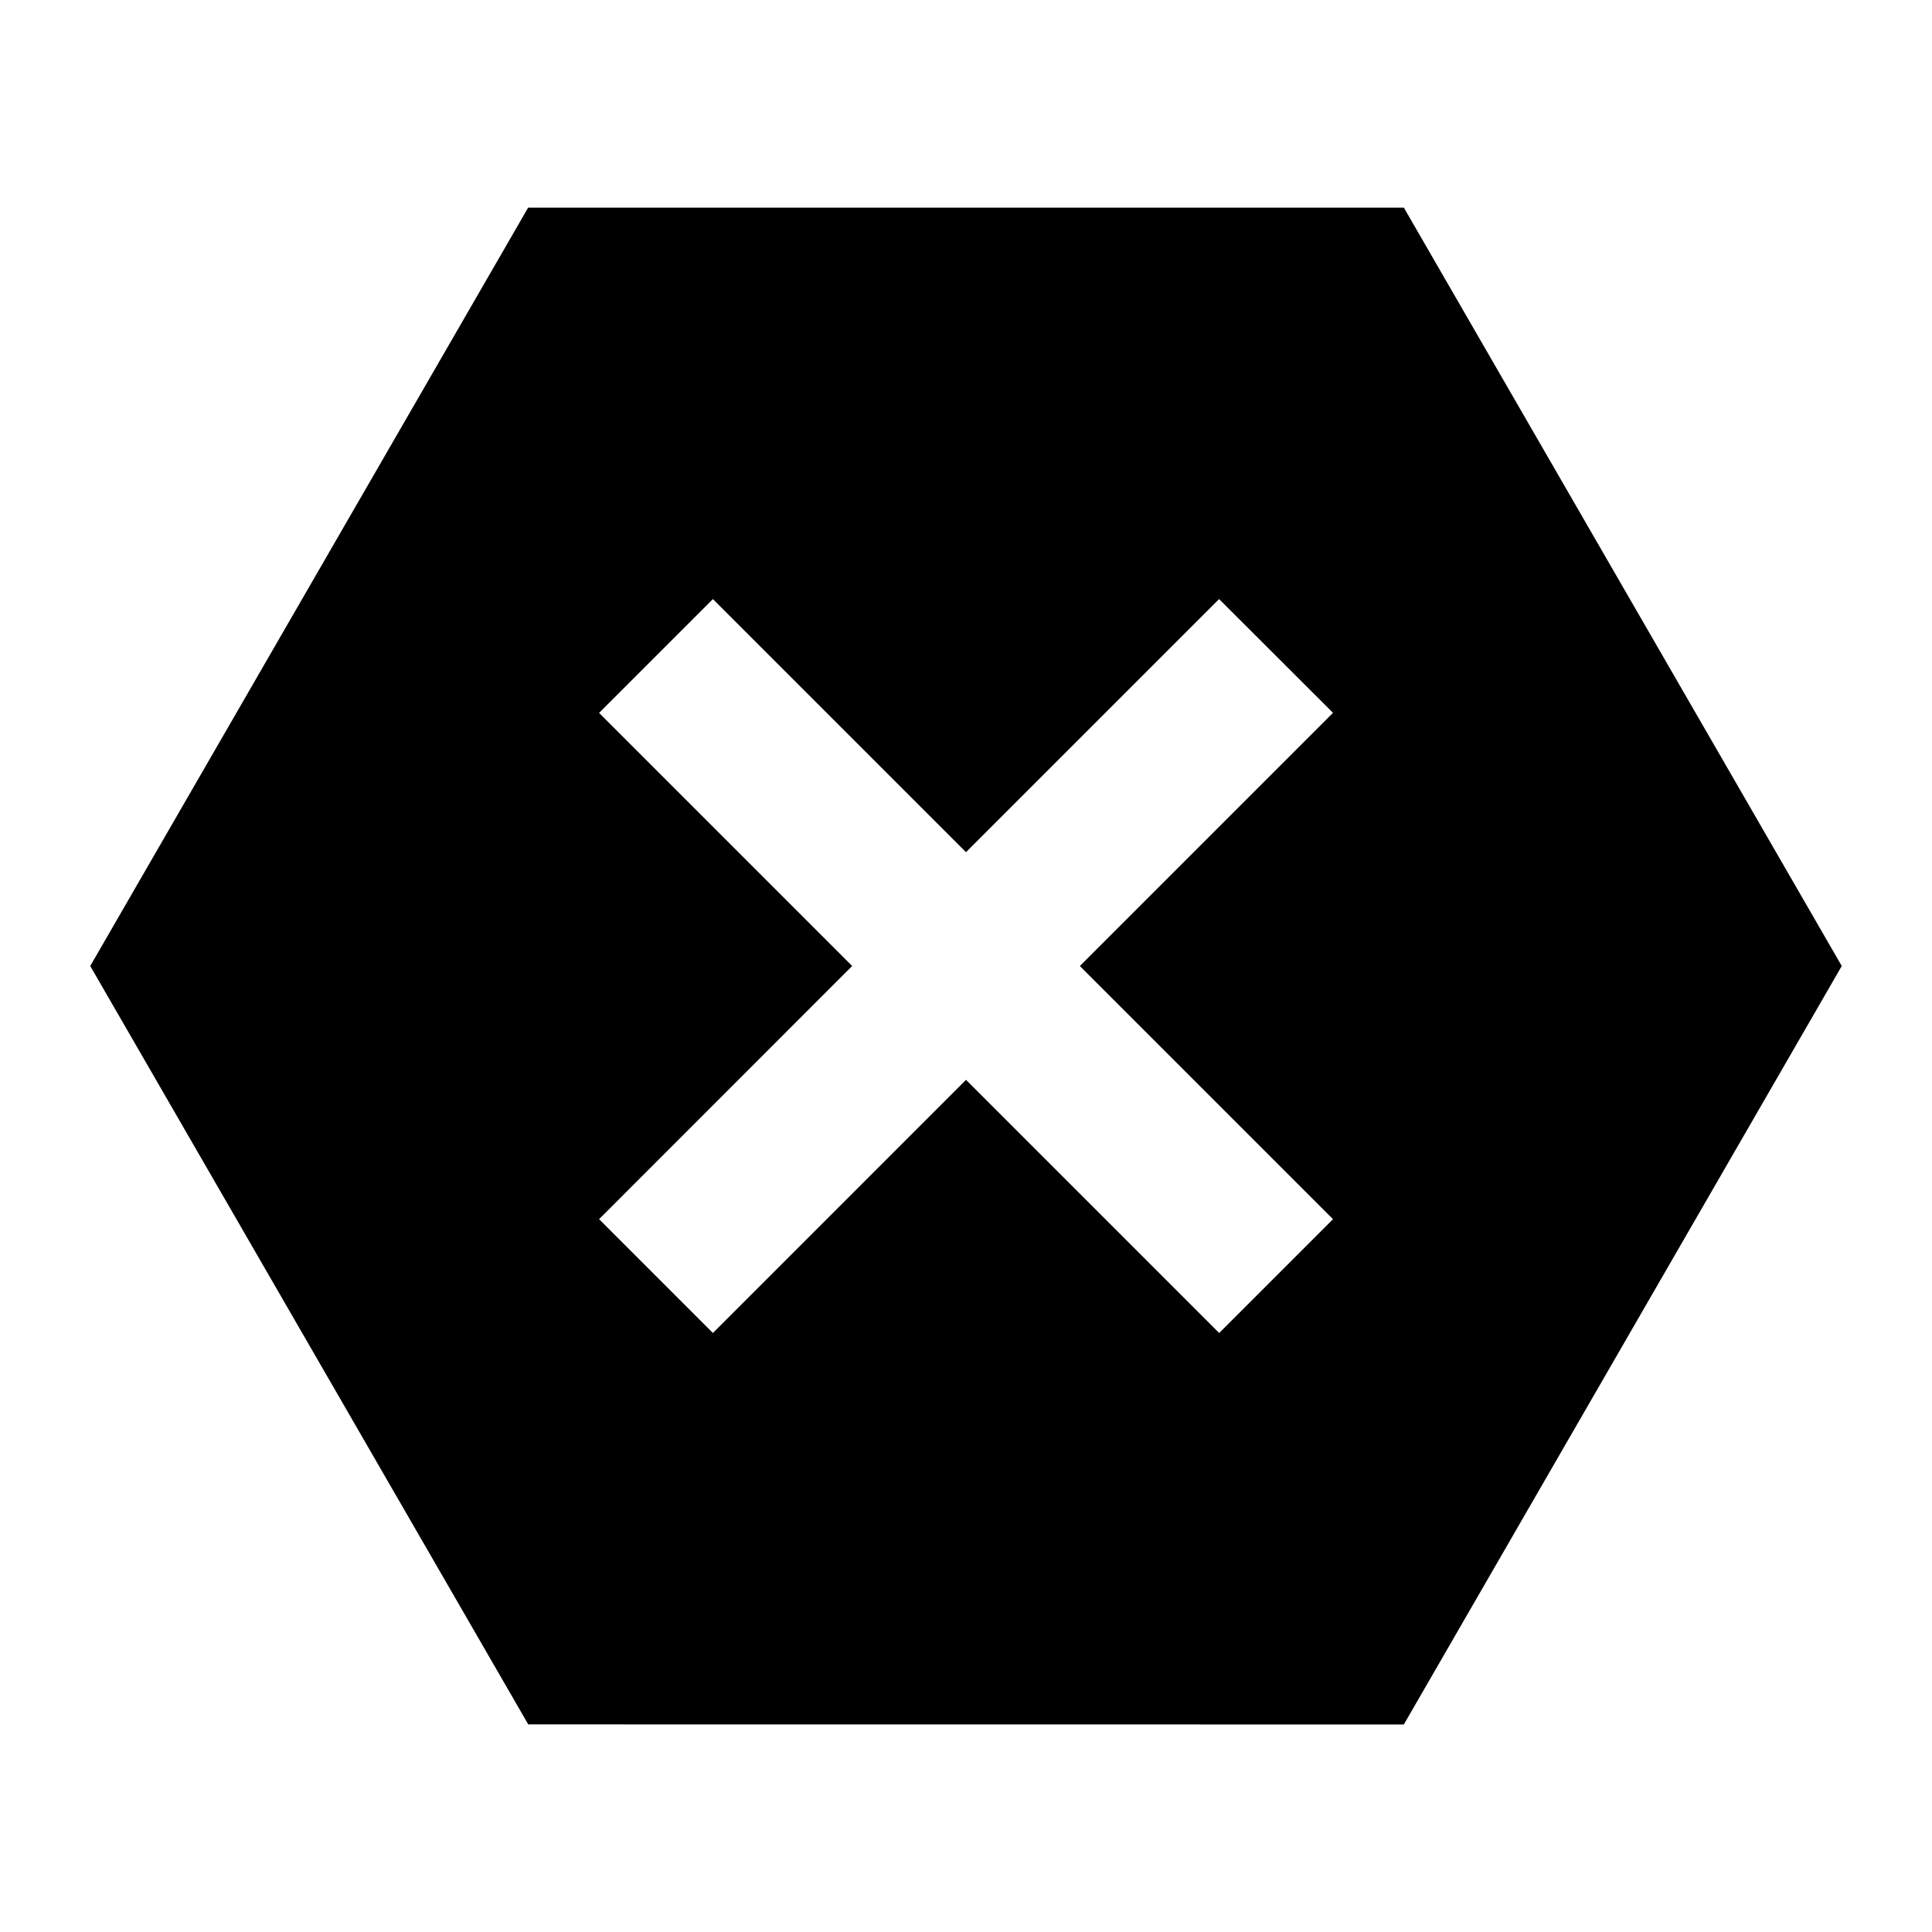
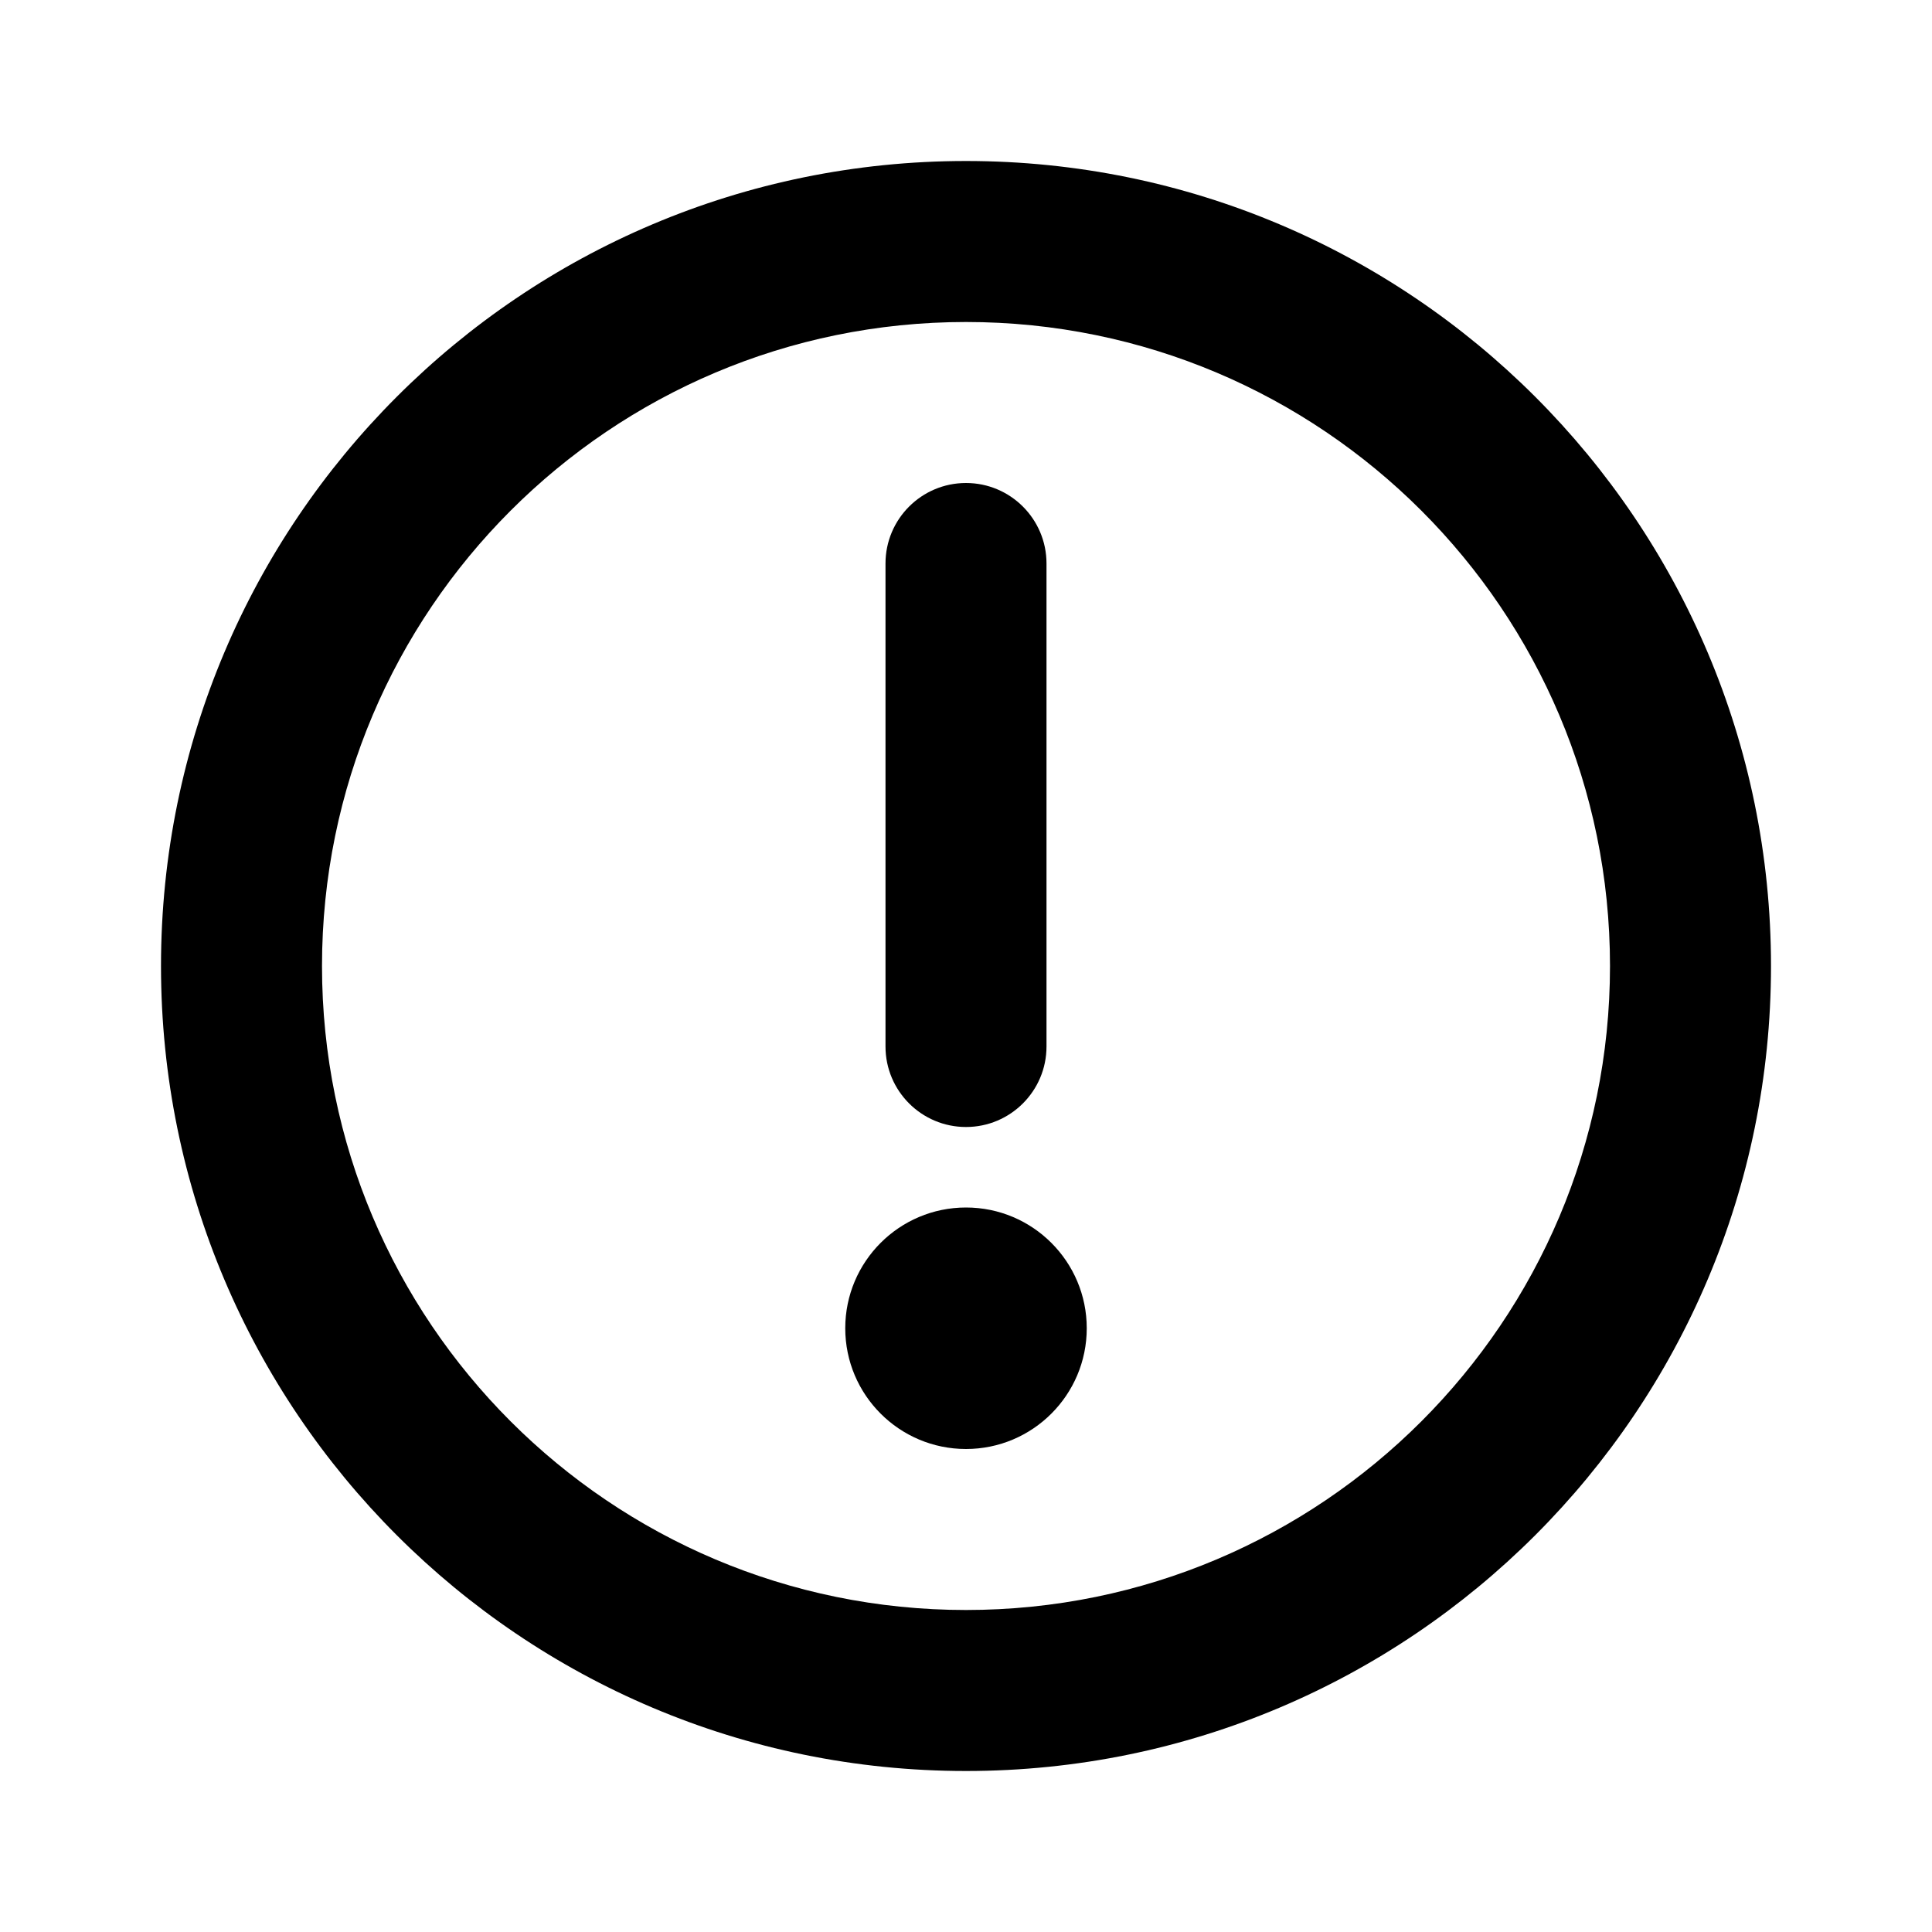
- <svg xmlns="http://www.w3.org/2000/svg" viewBox="0 0 24 24">
-   <path fill-rule="evenodd" clip-rule="evenodd" d="M22.879 12L17.439 21.422L6.562 21.421L1.121 12L6.561 2.579H17.439L22.879 12ZM12 10.586L8.856 7.442L7.442 8.856L10.586 12L7.442 15.145L8.856 16.559L12 13.414L15.145 16.559L16.559 15.145L13.414 12L16.559 8.855L15.144 7.442L12 10.586Z" />
+ <svg xmlns="http://www.w3.org/2000/svg" width="24" height="24" viewBox="0 0 24 24" fill="none">
+   <path d="M12 4C7.582 4 4 7.582 4 12C4 16.418 7.582 20 12 20C16.418 20 20 16.418 20 12C20 7.582 16.418 4 12 4ZM2 12C2 6.477 6.477 2 12 2C17.523 2 22 6.477 22 12C22 17.523 17.523 22 12 22C6.477 22 2 17.523 2 12Z" fill="currentColor" />
+   <path d="M12 14C11.448 14 11 13.552 11 13L11 7C11 6.448 11.448 6 12 6C12.552 6 13 6.448 13 7L13 13C13 13.552 12.552 14 12 14Z" fill="currentColor" />
+   <path d="M10.5 16.5C10.5 15.672 11.172 15 12 15C12.828 15 13.5 15.672 13.5 16.5C13.5 17.328 12.828 18 12 18C11.172 18 10.5 17.328 10.5 16.5Z" fill="currentColor" />
</svg>
